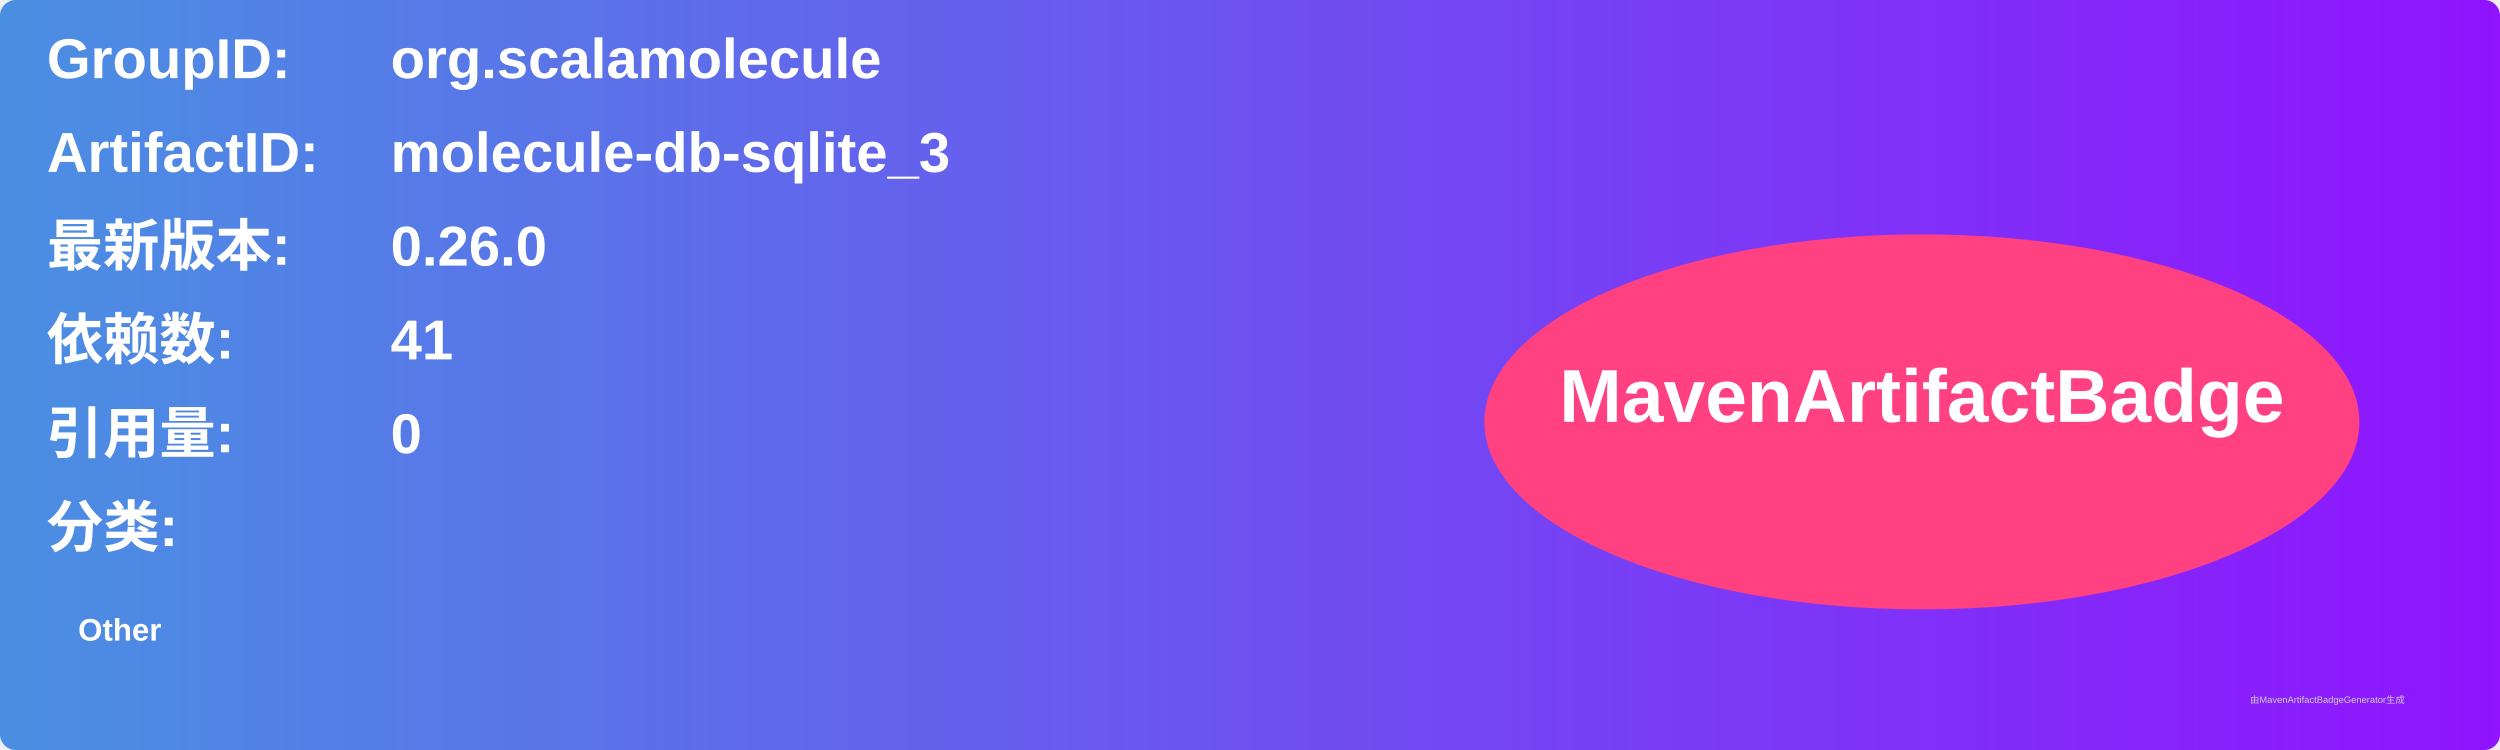
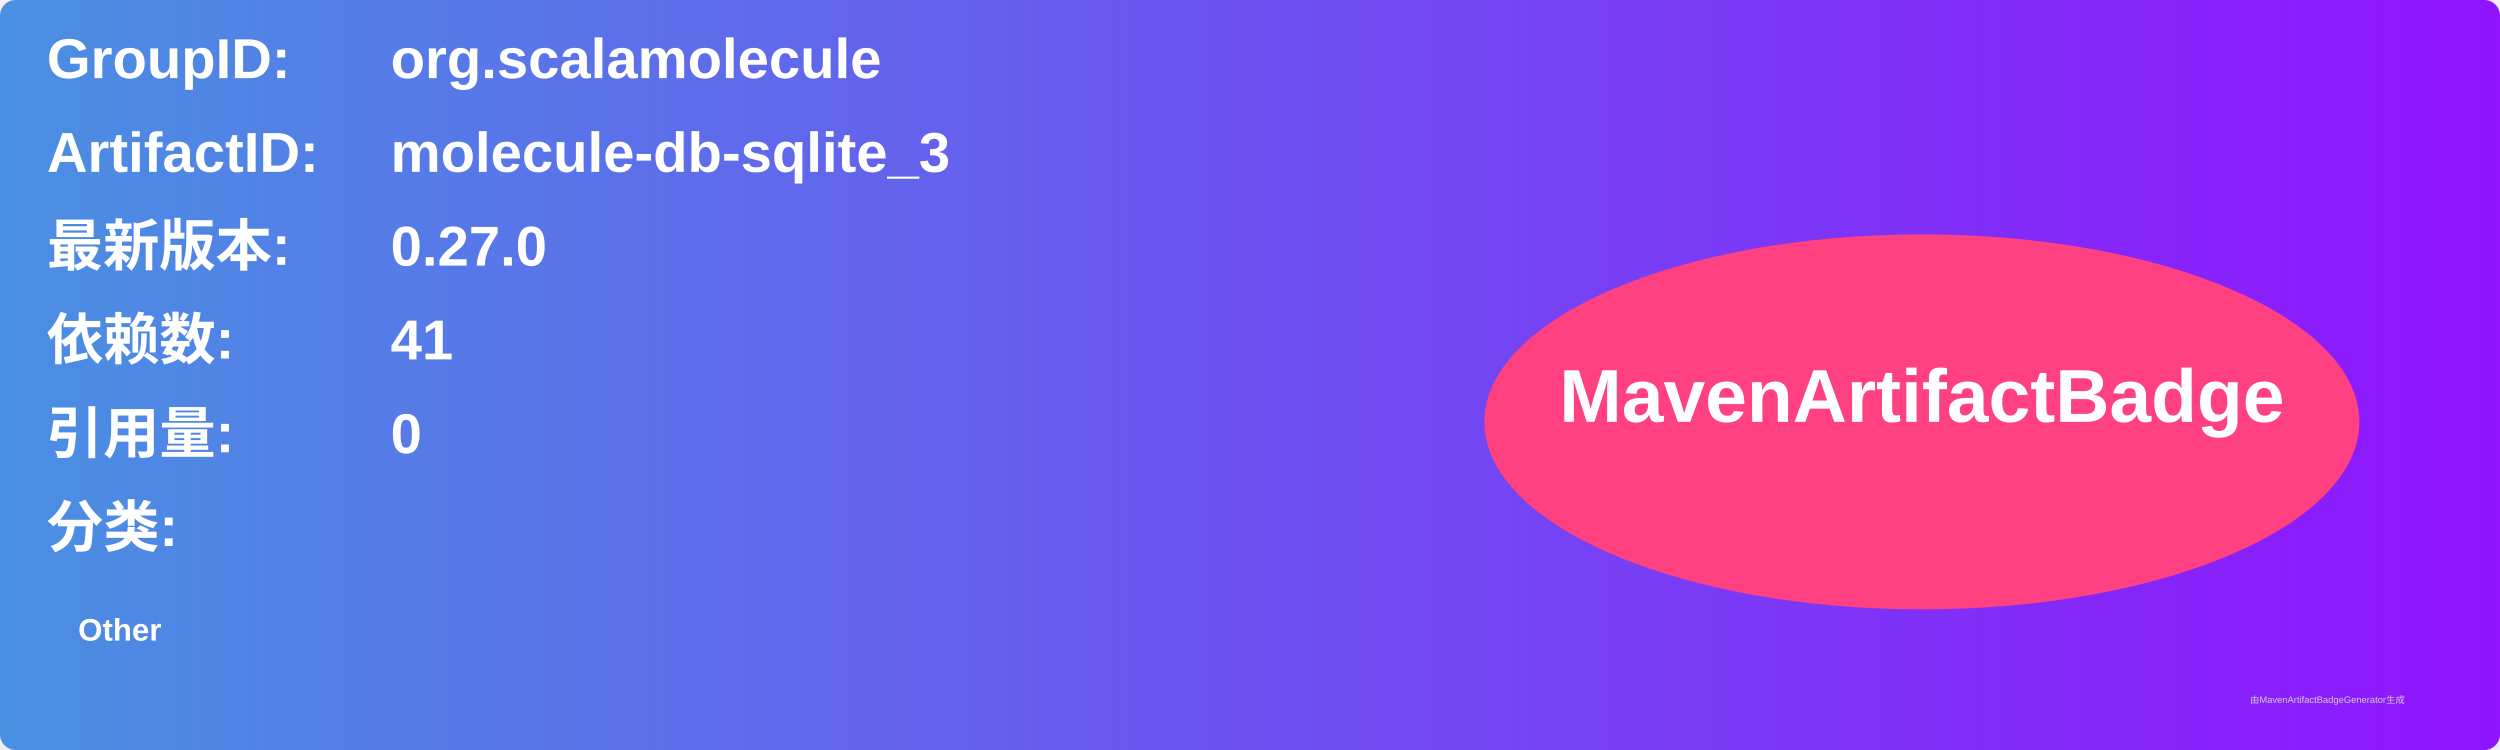
<svg xmlns="http://www.w3.org/2000/svg" width="800" height="240" viewBox="0 0 800 240">
  <linearGradient id="grad" x1="0%" y1="0%" x2="100%" y2="0%">
    <stop offset="0%" stop-color="#4a90e2" />
    <stop offset="100%" stop-color="#9013fe" />
  </linearGradient>
  <rect width="100%" height="100%" rx="5" ry="5" fill="url(#grad)" />
  <g transform="translate(15, 15)">
    <text x="0" y="10" font-family="Arial" font-size="18" fill="white" font-weight="bold" width="260">GroupID:</text>
    <text x="110" y="10" font-family="Arial" font-size="18" fill="white" font-weight="bold" width="460">org.scalamolecule</text>
    <text x="0" y="40" font-family="Arial" font-size="18" fill="white" font-weight="bold" width="260">ArtifactID:</text>
    <text x="110" y="40" font-family="Arial" font-size="18" fill="white" font-weight="bold" width="460">molecule-db-sqlite_3</text>
    <text x="0" y="70" font-family="Arial" font-size="18" fill="white" font-weight="bold">最新版本:</text>
    <text x="110" y="70" font-family="Arial" font-size="18" fill="white" font-weight="bold">
-       <tspan font-weight="bold">0.26.0</tspan>
+       <tspan font-weight="bold">0.27.0</tspan>
    </text>
    <text x="0" y="100" font-family="Arial" font-size="18" fill="white" font-weight="bold">依赖数: </text>
    <text x="110" y="100" font-family="Arial" font-size="18" fill="white">
      <tspan font-weight="bold">41</tspan>
    </text>
    <text x="0" y="130" font-family="Arial" font-size="18" fill="white" font-weight="bold">引用量: </text>
    <text x="110" y="130" font-family="Arial" font-size="18" fill="white">
      <tspan font-weight="bold">0</tspan>
    </text>
    <text x="0" y="160" font-family="Arial" font-size="18" fill="white" font-weight="bold">分类:</text>
    <text x="10" y="190" font-family="Arial" font-size="10" fill="white">
      <tspan font-weight="bold">Other</tspan>
    </text>
    <ellipse cx="600" cy="120" rx="140" ry="60" fill="#ff4081" />
    <text x="600" y="120" text-anchor="middle" font-family="Arial" font-size="24" fill="white" font-weight="bold">MavenArtifactBadge</text>
  </g>
  <text x="720" y="225" font-family="Arial" font-size="3" fill="#d0d0d0">由MavenArtifactBadgeGenerator生成</text>
</svg>
